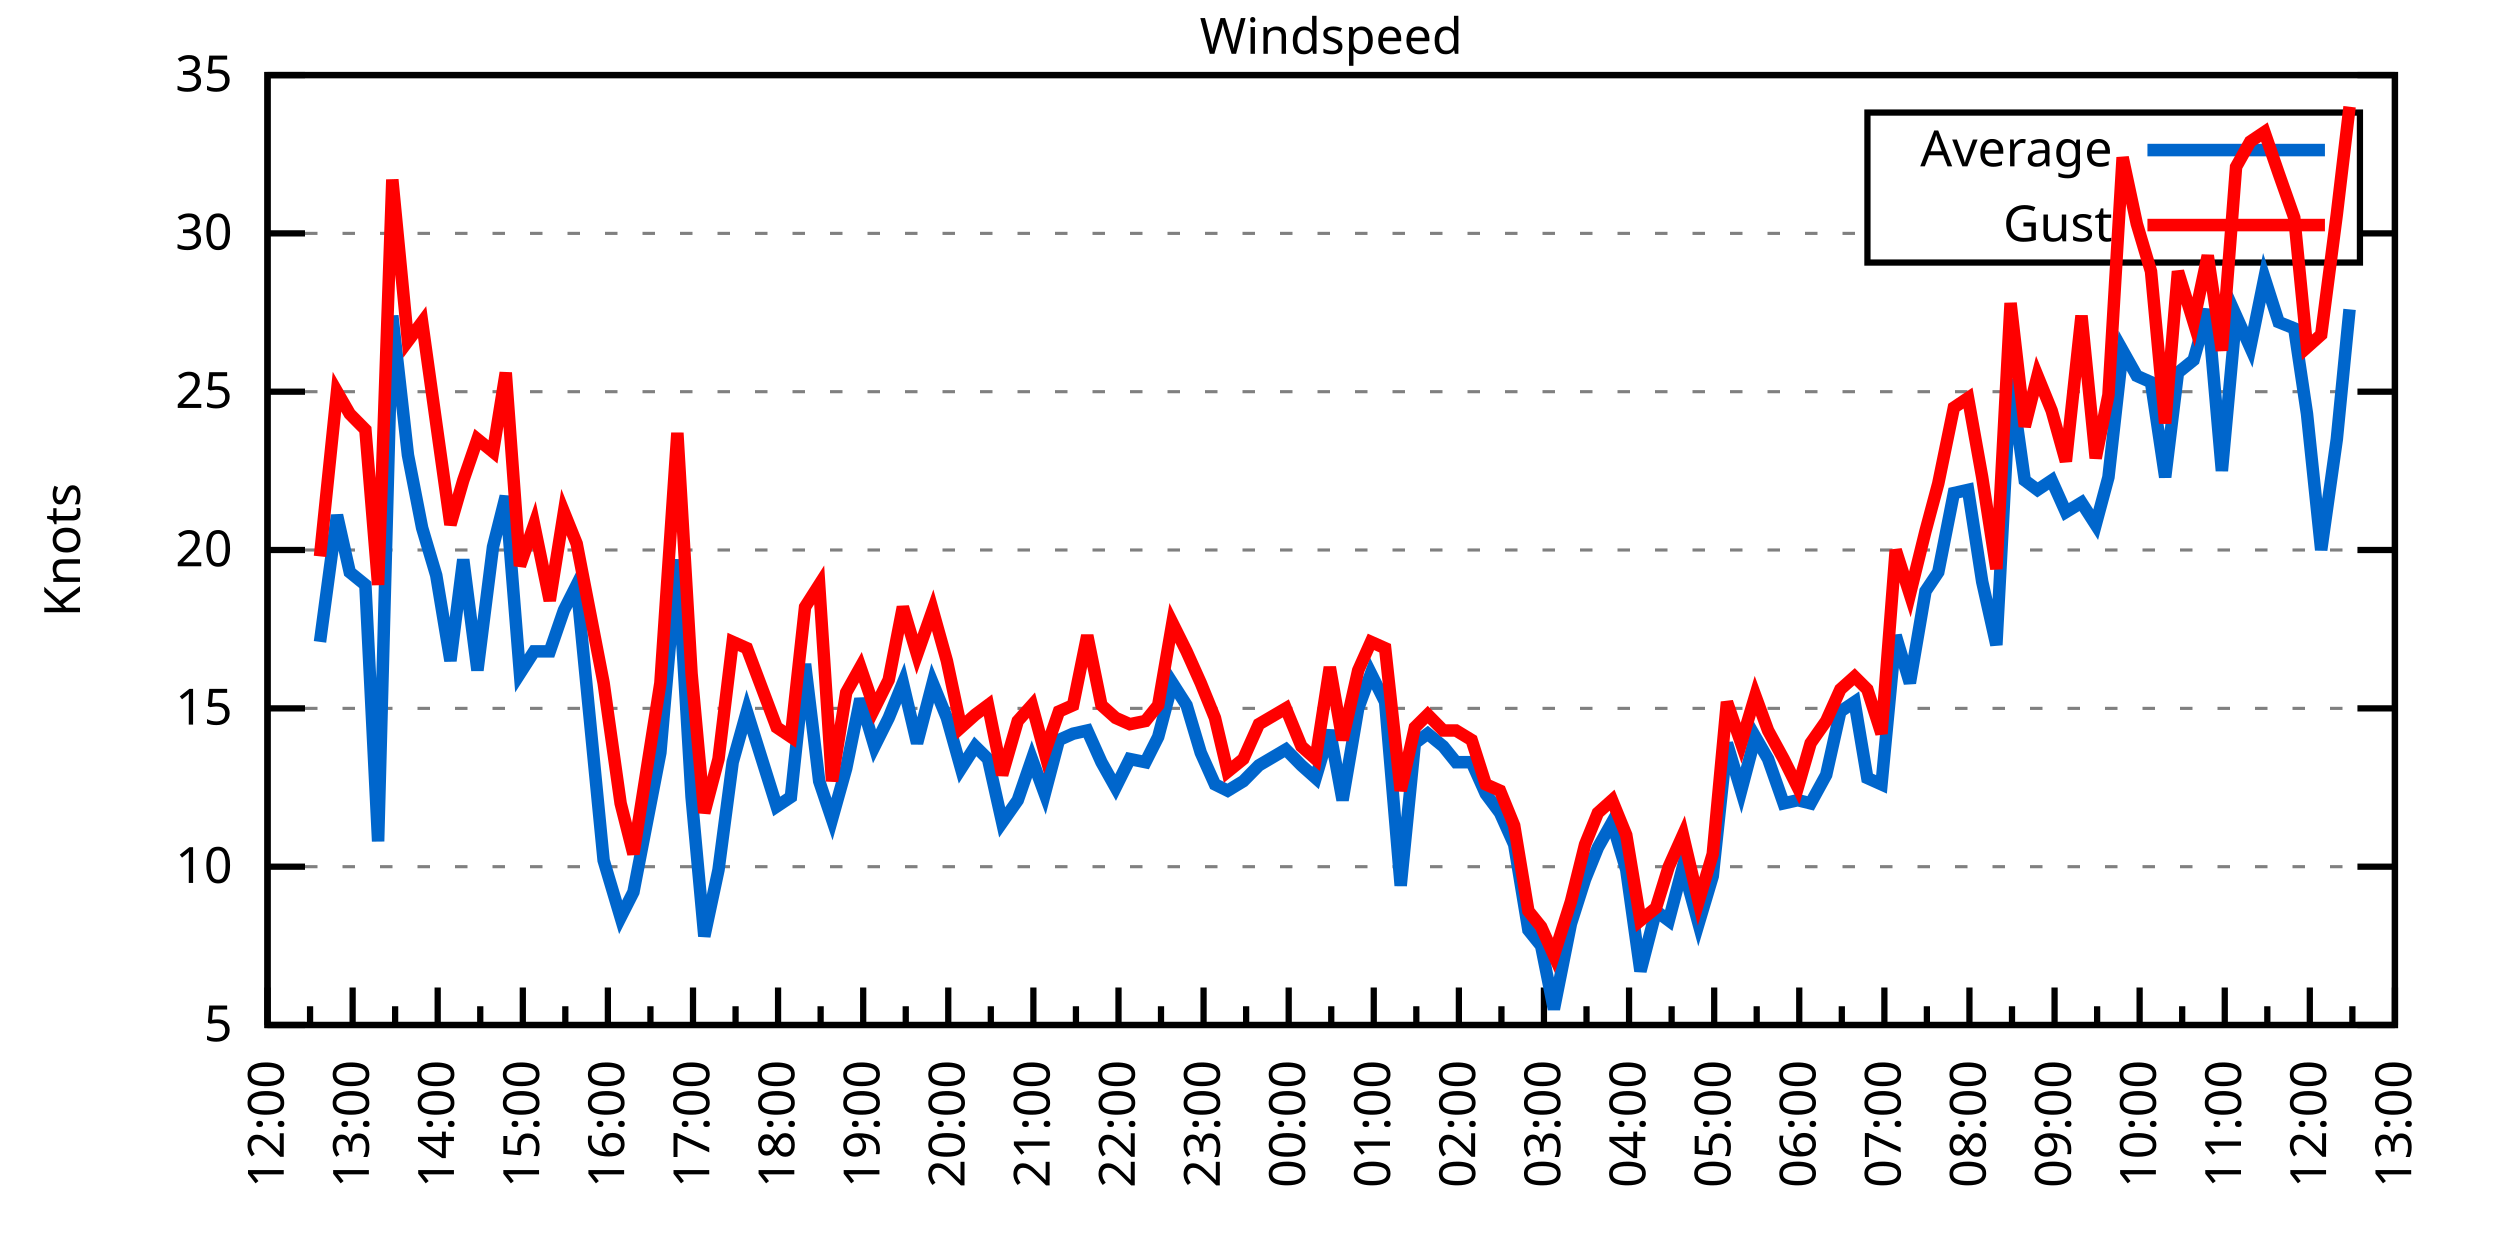
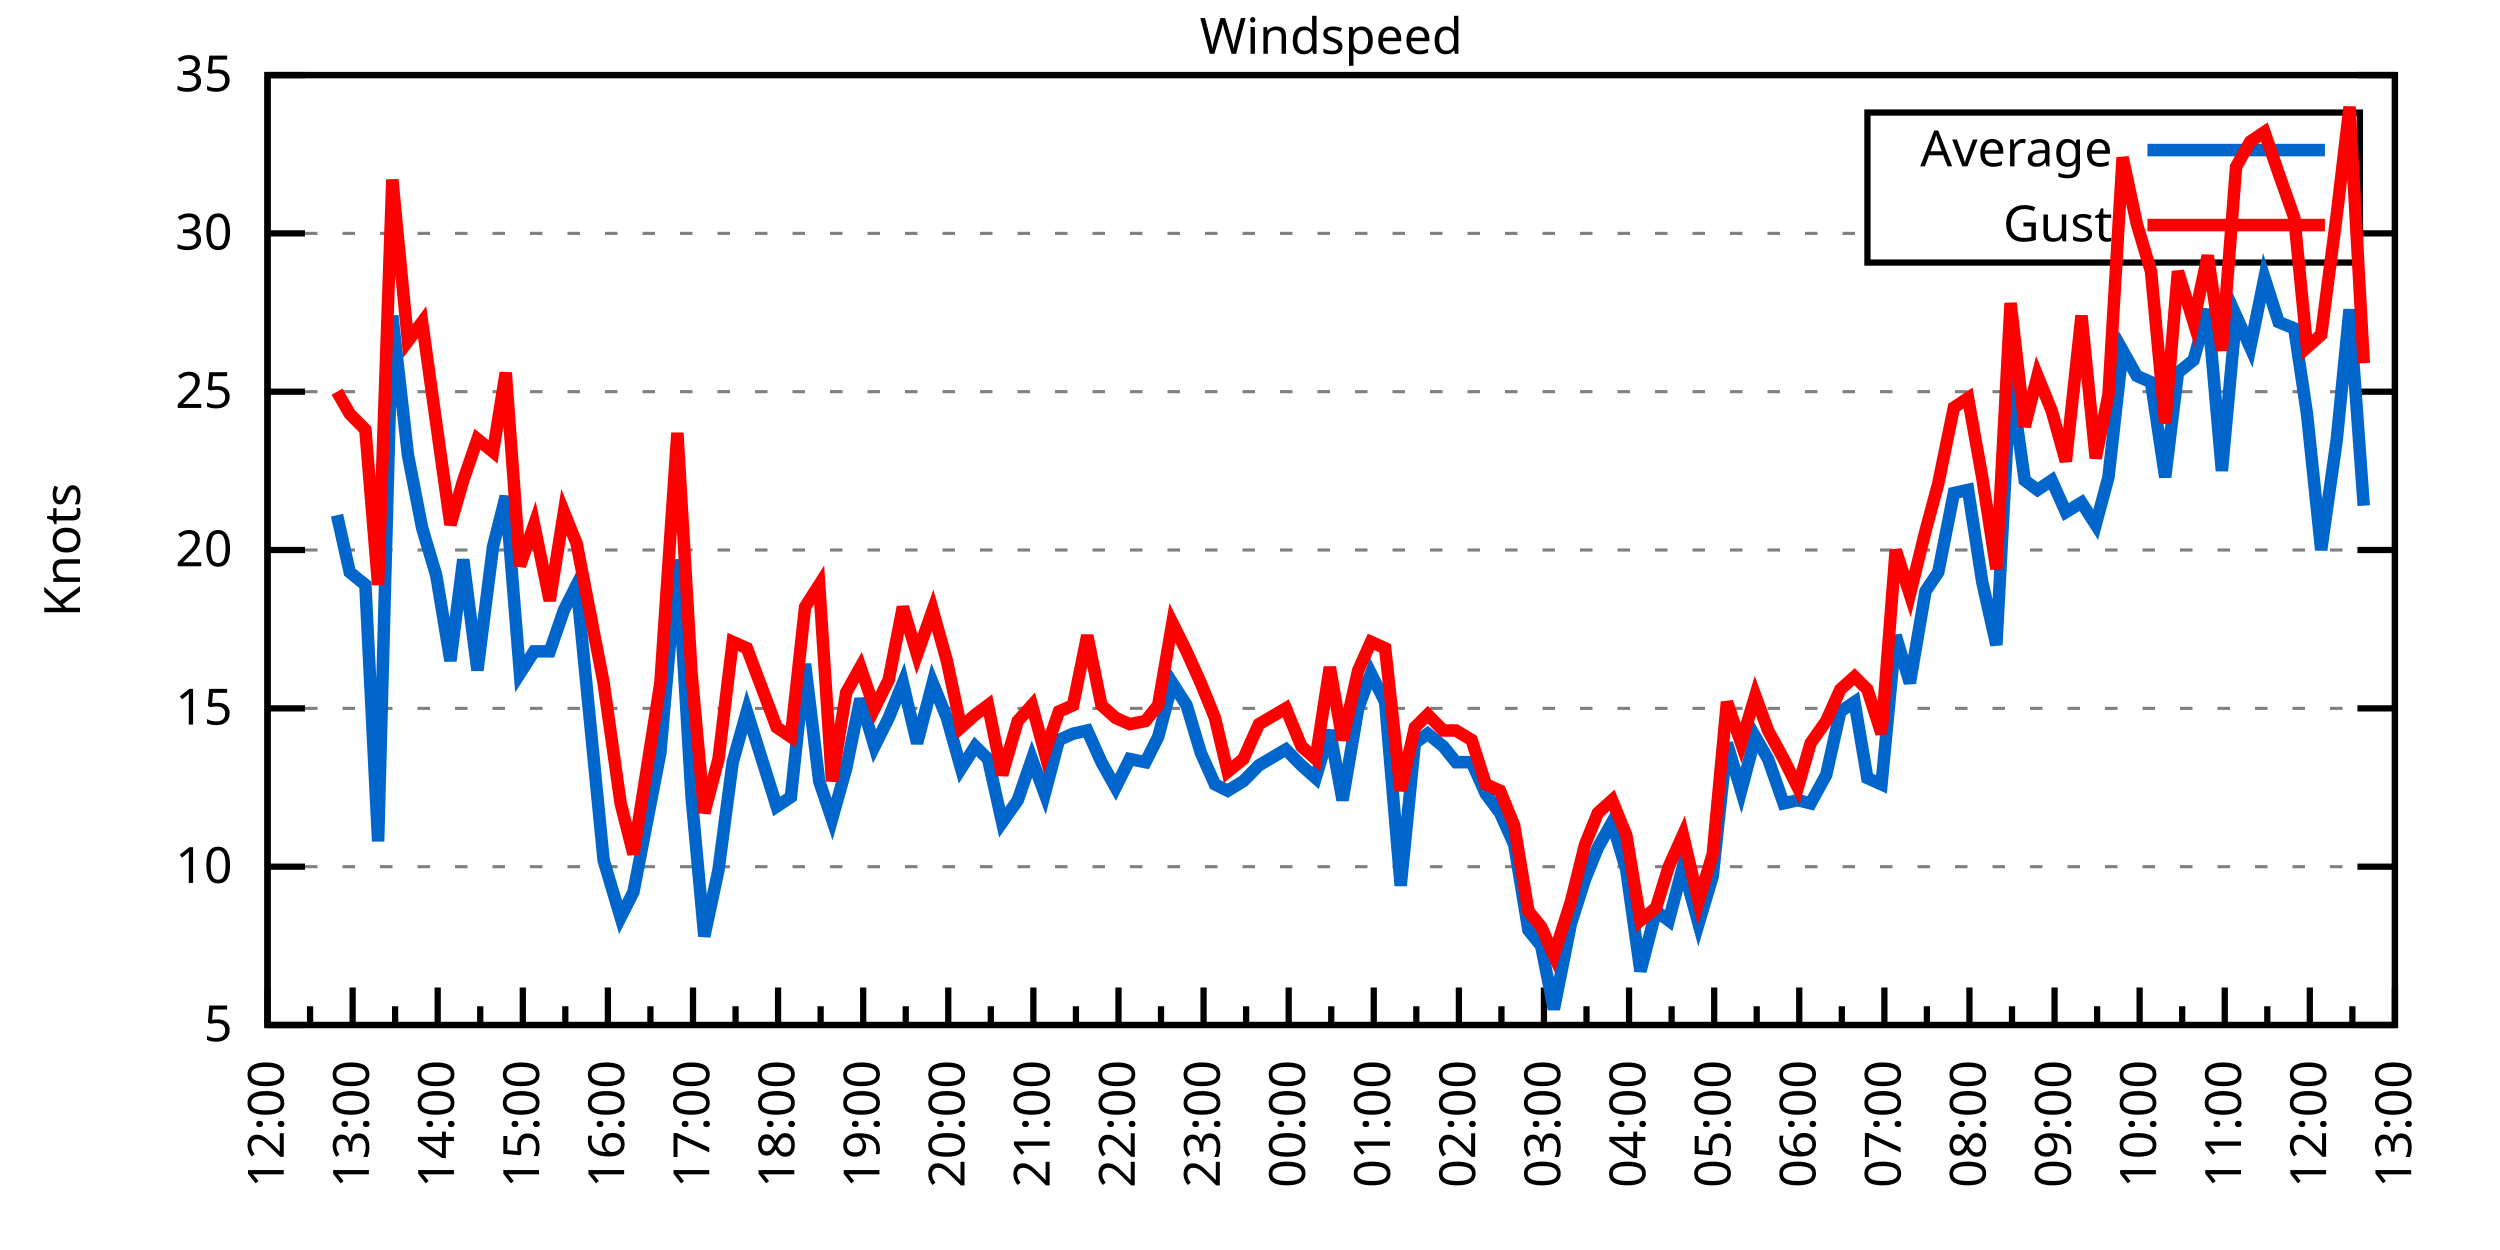
<svg xmlns="http://www.w3.org/2000/svg" xmlns:xlink="http://www.w3.org/1999/xlink" width="400" height="200" viewBox="0 0 400 200">
  <g id="gnuplot_canvas">
    <rect x="0" y="0" width="400" height="200" fill="none" />
    <defs>
      <circle id="gpDot" r="0.5" stroke-width="0.5" stroke="currentColor" />
      <path id="gpPt0" stroke-width="0.333" stroke="currentColor" d="M-1,0 h2 M0,-1 v2" />
      <path id="gpPt1" stroke-width="0.333" stroke="currentColor" d="M-1,-1 L1,1 M1,-1 L-1,1" />
      <path id="gpPt2" stroke-width="0.333" stroke="currentColor" d="M-1,0 L1,0 M0,-1 L0,1 M-1,-1 L1,1 M-1,1 L1,-1" />
      <rect id="gpPt3" stroke-width="0.333" stroke="currentColor" x="-1" y="-1" width="2" height="2" />
      <rect id="gpPt4" stroke-width="0.333" stroke="currentColor" fill="currentColor" x="-1" y="-1" width="2" height="2" />
      <circle id="gpPt5" stroke-width="0.333" stroke="currentColor" cx="0" cy="0" r="1" />
      <use xlink:href="#gpPt5" id="gpPt6" fill="currentColor" stroke="none" />
      <path id="gpPt7" stroke-width="0.333" stroke="currentColor" d="M0,-1.33 L-1.33,0.67 L1.33,0.67 z" />
      <use xlink:href="#gpPt7" id="gpPt8" fill="currentColor" stroke="none" />
      <use xlink:href="#gpPt7" id="gpPt9" stroke="currentColor" transform="rotate(180)" />
      <use xlink:href="#gpPt9" id="gpPt10" fill="currentColor" stroke="none" />
      <use xlink:href="#gpPt3" id="gpPt11" stroke="currentColor" transform="rotate(45)" />
      <use xlink:href="#gpPt11" id="gpPt12" fill="currentColor" stroke="none" />
      <path id="gpPt13" stroke-width="0.333" stroke="currentColor" d="M0,1.330 L1.265,0.411 L0.782,-1.067 L-0.782,-1.076 L-1.265,0.411 z" />
      <use xlink:href="#gpPt13" id="gpPt14" fill="currentColor" stroke="none" />
      <filter id="textbox" filterUnits="objectBoundingBox" x="0" y="0" height="1" width="1">
        <feFlood flood-color="white" flood-opacity="1" result="bgnd" />
        <feComposite in="SourceGraphic" in2="bgnd" operator="atop" />
      </filter>
      <filter id="greybox" filterUnits="objectBoundingBox" x="0" y="0" height="1" width="1">
        <feFlood flood-color="lightgrey" flood-opacity="1" result="grey" />
        <feComposite in="SourceGraphic" in2="grey" operator="atop" />
      </filter>
    </defs>
    <g fill="none" color="white" stroke="currentColor" stroke-width="1.00" stroke-linecap="butt" stroke-linejoin="miter">
</g>
    <g fill="none" color="black" stroke="currentColor" stroke-width="1.00" stroke-linecap="butt" stroke-linejoin="miter">
      <g stroke="none" shape-rendering="crispEdges">
        <polygon fill="rgb(255, 255, 255)" points="42.80,164.00 383.18,164.00 383.18,12.02 42.80,12.02 " />
      </g>
    </g>
    <g fill="none" color="black" stroke="currentColor" stroke-width="1.00" stroke-linecap="butt" stroke-linejoin="miter">
</g>
    <g fill="none" color="black" stroke="black" stroke-width="0.50" stroke-linecap="butt" stroke-linejoin="miter">
</g>
    <g fill="none" color="gray" stroke="currentColor" stroke-width="0.50" stroke-linecap="butt" stroke-linejoin="miter">
      <path stroke="gray" stroke-dasharray="2,4" class="gridline" d="M42.80,164.00 L383.19,164.00  " />
    </g>
    <g fill="none" color="gray" stroke="gray" stroke-width="1.00" stroke-linecap="butt" stroke-linejoin="miter">
</g>
    <g fill="none" color="black" stroke="currentColor" stroke-width="1.00" stroke-linecap="butt" stroke-linejoin="miter">
      <path stroke="black" d="M42.80,164.00 L48.80,164.00 M383.19,164.00 L377.19,164.00  " />
      <g transform="translate(37.20,166.60)" stroke="none" fill="black" font-family="Sans" font-size="8.00" text-anchor="end">
        <text>
          <tspan font-family="Sans"> 5</tspan>
        </text>
      </g>
    </g>
    <g fill="none" color="black" stroke="currentColor" stroke-width="1.00" stroke-linecap="butt" stroke-linejoin="miter">
</g>
    <g fill="none" color="black" stroke="black" stroke-width="0.50" stroke-linecap="butt" stroke-linejoin="miter">
</g>
    <g fill="none" color="gray" stroke="currentColor" stroke-width="0.50" stroke-linecap="butt" stroke-linejoin="miter">
      <path stroke="gray" stroke-dasharray="2,4" class="gridline" d="M42.80,138.67 L383.19,138.67  " />
    </g>
    <g fill="none" color="gray" stroke="gray" stroke-width="1.00" stroke-linecap="butt" stroke-linejoin="miter">
</g>
    <g fill="none" color="black" stroke="currentColor" stroke-width="1.00" stroke-linecap="butt" stroke-linejoin="miter">
      <path stroke="black" d="M42.80,138.67 L48.80,138.67 M383.19,138.67 L377.19,138.67  " />
      <g transform="translate(37.20,141.27)" stroke="none" fill="black" font-family="Sans" font-size="8.00" text-anchor="end">
        <text>
          <tspan font-family="Sans"> 10</tspan>
        </text>
      </g>
    </g>
    <g fill="none" color="black" stroke="currentColor" stroke-width="1.00" stroke-linecap="butt" stroke-linejoin="miter">
</g>
    <g fill="none" color="black" stroke="black" stroke-width="0.50" stroke-linecap="butt" stroke-linejoin="miter">
</g>
    <g fill="none" color="gray" stroke="currentColor" stroke-width="0.50" stroke-linecap="butt" stroke-linejoin="miter">
      <path stroke="gray" stroke-dasharray="2,4" class="gridline" d="M42.80,113.34 L383.19,113.34  " />
    </g>
    <g fill="none" color="gray" stroke="gray" stroke-width="1.00" stroke-linecap="butt" stroke-linejoin="miter">
</g>
    <g fill="none" color="black" stroke="currentColor" stroke-width="1.00" stroke-linecap="butt" stroke-linejoin="miter">
      <path stroke="black" d="M42.80,113.34 L48.80,113.34 M383.19,113.34 L377.19,113.34  " />
      <g transform="translate(37.20,115.94)" stroke="none" fill="black" font-family="Sans" font-size="8.00" text-anchor="end">
        <text>
          <tspan font-family="Sans"> 15</tspan>
        </text>
      </g>
    </g>
    <g fill="none" color="black" stroke="currentColor" stroke-width="1.00" stroke-linecap="butt" stroke-linejoin="miter">
</g>
    <g fill="none" color="black" stroke="black" stroke-width="0.50" stroke-linecap="butt" stroke-linejoin="miter">
</g>
    <g fill="none" color="gray" stroke="currentColor" stroke-width="0.50" stroke-linecap="butt" stroke-linejoin="miter">
      <path stroke="gray" stroke-dasharray="2,4" class="gridline" d="M42.80,88.00 L383.19,88.00  " />
    </g>
    <g fill="none" color="gray" stroke="gray" stroke-width="1.00" stroke-linecap="butt" stroke-linejoin="miter">
</g>
    <g fill="none" color="black" stroke="currentColor" stroke-width="1.00" stroke-linecap="butt" stroke-linejoin="miter">
      <path stroke="black" d="M42.80,88.00 L48.80,88.00 M383.19,88.00 L377.19,88.00  " />
      <g transform="translate(37.20,90.60)" stroke="none" fill="black" font-family="Sans" font-size="8.00" text-anchor="end">
        <text>
          <tspan font-family="Sans"> 20</tspan>
        </text>
      </g>
    </g>
    <g fill="none" color="black" stroke="currentColor" stroke-width="1.00" stroke-linecap="butt" stroke-linejoin="miter">
</g>
    <g fill="none" color="black" stroke="black" stroke-width="0.50" stroke-linecap="butt" stroke-linejoin="miter">
</g>
    <g fill="none" color="gray" stroke="currentColor" stroke-width="0.50" stroke-linecap="butt" stroke-linejoin="miter">
      <path stroke="gray" stroke-dasharray="2,4" class="gridline" d="M42.80,62.67 L383.19,62.67  " />
    </g>
    <g fill="none" color="gray" stroke="gray" stroke-width="1.00" stroke-linecap="butt" stroke-linejoin="miter">
</g>
    <g fill="none" color="black" stroke="currentColor" stroke-width="1.00" stroke-linecap="butt" stroke-linejoin="miter">
      <path stroke="black" d="M42.80,62.67 L48.80,62.67 M383.19,62.67 L377.19,62.67  " />
      <g transform="translate(37.20,65.27)" stroke="none" fill="black" font-family="Sans" font-size="8.00" text-anchor="end">
        <text>
          <tspan font-family="Sans"> 25</tspan>
        </text>
      </g>
    </g>
    <g fill="none" color="black" stroke="currentColor" stroke-width="1.00" stroke-linecap="butt" stroke-linejoin="miter">
</g>
    <g fill="none" color="black" stroke="black" stroke-width="0.50" stroke-linecap="butt" stroke-linejoin="miter">
</g>
    <g fill="none" color="gray" stroke="currentColor" stroke-width="0.50" stroke-linecap="butt" stroke-linejoin="miter">
      <path stroke="gray" stroke-dasharray="2,4" class="gridline" d="M42.80,37.34 L298.79,37.34 M377.59,37.34 L383.19,37.34  " />
    </g>
    <g fill="none" color="gray" stroke="gray" stroke-width="1.00" stroke-linecap="butt" stroke-linejoin="miter">
</g>
    <g fill="none" color="black" stroke="currentColor" stroke-width="1.00" stroke-linecap="butt" stroke-linejoin="miter">
      <path stroke="black" d="M42.80,37.34 L48.80,37.34 M383.19,37.34 L377.19,37.34  " />
      <g transform="translate(37.20,39.94)" stroke="none" fill="black" font-family="Sans" font-size="8.00" text-anchor="end">
        <text>
          <tspan font-family="Sans"> 30</tspan>
        </text>
      </g>
    </g>
    <g fill="none" color="black" stroke="currentColor" stroke-width="1.00" stroke-linecap="butt" stroke-linejoin="miter">
</g>
    <g fill="none" color="black" stroke="black" stroke-width="0.50" stroke-linecap="butt" stroke-linejoin="miter">
</g>
    <g fill="none" color="gray" stroke="currentColor" stroke-width="0.50" stroke-linecap="butt" stroke-linejoin="miter">
      <path stroke="gray" stroke-dasharray="2,4" class="gridline" d="M42.80,12.01 L383.19,12.01  " />
    </g>
    <g fill="none" color="gray" stroke="gray" stroke-width="1.00" stroke-linecap="butt" stroke-linejoin="miter">
</g>
    <g fill="none" color="black" stroke="currentColor" stroke-width="1.00" stroke-linecap="butt" stroke-linejoin="miter">
      <path stroke="black" d="M42.80,12.01 L48.80,12.01 M383.19,12.01 L377.19,12.01  " />
      <g transform="translate(37.20,14.61)" stroke="none" fill="black" font-family="Sans" font-size="8.00" text-anchor="end">
        <text>
          <tspan font-family="Sans"> 35</tspan>
        </text>
      </g>
    </g>
    <g fill="none" color="black" stroke="currentColor" stroke-width="1.00" stroke-linecap="butt" stroke-linejoin="miter">
      <path stroke="black" d="M42.80,164.00 L42.80,158.00  " />
      <g transform="translate(45.40,169.60) rotate(270)" stroke="none" fill="black" font-family="Sans" font-size="8.00" text-anchor="end">
        <text>
          <tspan font-family="Sans">12:00</tspan>
        </text>
      </g>
    </g>
    <g fill="none" color="black" stroke="currentColor" stroke-width="1.00" stroke-linecap="butt" stroke-linejoin="miter">
      <path stroke="black" d="M49.61,164.00 L49.61,161.00 M56.42,164.00 L56.42,158.00  " />
      <g transform="translate(59.02,169.60) rotate(270)" stroke="none" fill="black" font-family="Sans" font-size="8.00" text-anchor="end">
        <text>
          <tspan font-family="Sans">13:00</tspan>
        </text>
      </g>
    </g>
    <g fill="none" color="black" stroke="currentColor" stroke-width="1.00" stroke-linecap="butt" stroke-linejoin="miter">
      <path stroke="black" d="M63.22,164.00 L63.22,161.00 M70.03,164.00 L70.03,158.00  " />
      <g transform="translate(72.63,169.60) rotate(270)" stroke="none" fill="black" font-family="Sans" font-size="8.00" text-anchor="end">
        <text>
          <tspan font-family="Sans">14:00</tspan>
        </text>
      </g>
    </g>
    <g fill="none" color="black" stroke="currentColor" stroke-width="1.00" stroke-linecap="butt" stroke-linejoin="miter">
      <path stroke="black" d="M76.84,164.00 L76.84,161.00 M83.65,164.00 L83.65,158.00  " />
      <g transform="translate(86.25,169.60) rotate(270)" stroke="none" fill="black" font-family="Sans" font-size="8.00" text-anchor="end">
        <text>
          <tspan font-family="Sans">15:00</tspan>
        </text>
      </g>
    </g>
    <g fill="none" color="black" stroke="currentColor" stroke-width="1.00" stroke-linecap="butt" stroke-linejoin="miter">
      <path stroke="black" d="M90.45,164.00 L90.45,161.00 M97.26,164.00 L97.26,158.00  " />
      <g transform="translate(99.86,169.60) rotate(270)" stroke="none" fill="black" font-family="Sans" font-size="8.00" text-anchor="end">
        <text>
          <tspan font-family="Sans">16:00</tspan>
        </text>
      </g>
    </g>
    <g fill="none" color="black" stroke="currentColor" stroke-width="1.00" stroke-linecap="butt" stroke-linejoin="miter">
      <path stroke="black" d="M104.07,164.00 L104.07,161.00 M110.88,164.00 L110.88,158.00  " />
      <g transform="translate(113.48,169.60) rotate(270)" stroke="none" fill="black" font-family="Sans" font-size="8.00" text-anchor="end">
        <text>
          <tspan font-family="Sans">17:00</tspan>
        </text>
      </g>
    </g>
    <g fill="none" color="black" stroke="currentColor" stroke-width="1.00" stroke-linecap="butt" stroke-linejoin="miter">
      <path stroke="black" d="M117.69,164.00 L117.69,161.00 M124.49,164.00 L124.49,158.00  " />
      <g transform="translate(127.09,169.60) rotate(270)" stroke="none" fill="black" font-family="Sans" font-size="8.00" text-anchor="end">
        <text>
          <tspan font-family="Sans">18:00</tspan>
        </text>
      </g>
    </g>
    <g fill="none" color="black" stroke="currentColor" stroke-width="1.00" stroke-linecap="butt" stroke-linejoin="miter">
      <path stroke="black" d="M131.30,164.00 L131.30,161.00 M138.11,164.00 L138.11,158.00  " />
      <g transform="translate(140.71,169.60) rotate(270)" stroke="none" fill="black" font-family="Sans" font-size="8.00" text-anchor="end">
        <text>
          <tspan font-family="Sans">19:00</tspan>
        </text>
      </g>
    </g>
    <g fill="none" color="black" stroke="currentColor" stroke-width="1.00" stroke-linecap="butt" stroke-linejoin="miter">
      <path stroke="black" d="M144.92,164.00 L144.92,161.00 M151.72,164.00 L151.72,158.00  " />
      <g transform="translate(154.32,169.60) rotate(270)" stroke="none" fill="black" font-family="Sans" font-size="8.00" text-anchor="end">
        <text>
          <tspan font-family="Sans">20:00</tspan>
        </text>
      </g>
    </g>
    <g fill="none" color="black" stroke="currentColor" stroke-width="1.00" stroke-linecap="butt" stroke-linejoin="miter">
      <path stroke="black" d="M158.53,164.00 L158.53,161.00 M165.34,164.00 L165.34,158.00  " />
      <g transform="translate(167.94,169.60) rotate(270)" stroke="none" fill="black" font-family="Sans" font-size="8.00" text-anchor="end">
        <text>
          <tspan font-family="Sans">21:00</tspan>
        </text>
      </g>
    </g>
    <g fill="none" color="black" stroke="currentColor" stroke-width="1.00" stroke-linecap="butt" stroke-linejoin="miter">
      <path stroke="black" d="M172.15,164.00 L172.15,161.00 M178.96,164.00 L178.96,158.00  " />
      <g transform="translate(181.56,169.60) rotate(270)" stroke="none" fill="black" font-family="Sans" font-size="8.00" text-anchor="end">
        <text>
          <tspan font-family="Sans">22:00</tspan>
        </text>
      </g>
    </g>
    <g fill="none" color="black" stroke="currentColor" stroke-width="1.00" stroke-linecap="butt" stroke-linejoin="miter">
      <path stroke="black" d="M185.76,164.00 L185.76,161.00 M192.57,164.00 L192.57,158.00  " />
      <g transform="translate(195.17,169.60) rotate(270)" stroke="none" fill="black" font-family="Sans" font-size="8.00" text-anchor="end">
        <text>
          <tspan font-family="Sans">23:00</tspan>
        </text>
      </g>
    </g>
    <g fill="none" color="black" stroke="currentColor" stroke-width="1.00" stroke-linecap="butt" stroke-linejoin="miter">
      <path stroke="black" d="M199.38,164.00 L199.38,161.00 M206.19,164.00 L206.19,158.00  " />
      <g transform="translate(208.79,169.60) rotate(270)" stroke="none" fill="black" font-family="Sans" font-size="8.00" text-anchor="end">
        <text>
          <tspan font-family="Sans">00:00</tspan>
        </text>
      </g>
    </g>
    <g fill="none" color="black" stroke="currentColor" stroke-width="1.00" stroke-linecap="butt" stroke-linejoin="miter">
      <path stroke="black" d="M213.00,164.00 L213.00,161.00 M219.80,164.00 L219.80,158.00  " />
      <g transform="translate(222.40,169.60) rotate(270)" stroke="none" fill="black" font-family="Sans" font-size="8.00" text-anchor="end">
        <text>
          <tspan font-family="Sans">01:00</tspan>
        </text>
      </g>
    </g>
    <g fill="none" color="black" stroke="currentColor" stroke-width="1.00" stroke-linecap="butt" stroke-linejoin="miter">
      <path stroke="black" d="M226.61,164.00 L226.61,161.00 M233.42,164.00 L233.42,158.00  " />
      <g transform="translate(236.02,169.60) rotate(270)" stroke="none" fill="black" font-family="Sans" font-size="8.00" text-anchor="end">
        <text>
          <tspan font-family="Sans">02:00</tspan>
        </text>
      </g>
    </g>
    <g fill="none" color="black" stroke="currentColor" stroke-width="1.00" stroke-linecap="butt" stroke-linejoin="miter">
      <path stroke="black" d="M240.23,164.00 L240.23,161.00 M247.03,164.00 L247.03,158.00  " />
      <g transform="translate(249.63,169.60) rotate(270)" stroke="none" fill="black" font-family="Sans" font-size="8.00" text-anchor="end">
        <text>
          <tspan font-family="Sans">03:00</tspan>
        </text>
      </g>
    </g>
    <g fill="none" color="black" stroke="currentColor" stroke-width="1.00" stroke-linecap="butt" stroke-linejoin="miter">
      <path stroke="black" d="M253.84,164.00 L253.84,161.00 M260.65,164.00 L260.65,158.00  " />
      <g transform="translate(263.25,169.60) rotate(270)" stroke="none" fill="black" font-family="Sans" font-size="8.00" text-anchor="end">
        <text>
          <tspan font-family="Sans">04:00</tspan>
        </text>
      </g>
    </g>
    <g fill="none" color="black" stroke="currentColor" stroke-width="1.00" stroke-linecap="butt" stroke-linejoin="miter">
      <path stroke="black" d="M267.46,164.00 L267.46,161.00 M274.27,164.00 L274.27,158.00  " />
      <g transform="translate(276.87,169.60) rotate(270)" stroke="none" fill="black" font-family="Sans" font-size="8.00" text-anchor="end">
        <text>
          <tspan font-family="Sans">05:00</tspan>
        </text>
      </g>
    </g>
    <g fill="none" color="black" stroke="currentColor" stroke-width="1.00" stroke-linecap="butt" stroke-linejoin="miter">
      <path stroke="black" d="M281.07,164.00 L281.07,161.00 M287.88,164.00 L287.88,158.00  " />
      <g transform="translate(290.48,169.60) rotate(270)" stroke="none" fill="black" font-family="Sans" font-size="8.00" text-anchor="end">
        <text>
          <tspan font-family="Sans">06:00</tspan>
        </text>
      </g>
    </g>
    <g fill="none" color="black" stroke="currentColor" stroke-width="1.00" stroke-linecap="butt" stroke-linejoin="miter">
      <path stroke="black" d="M294.69,164.00 L294.69,161.00 M301.50,164.00 L301.50,158.00  " />
      <g transform="translate(304.10,169.60) rotate(270)" stroke="none" fill="black" font-family="Sans" font-size="8.00" text-anchor="end">
        <text>
          <tspan font-family="Sans">07:00</tspan>
        </text>
      </g>
    </g>
    <g fill="none" color="black" stroke="currentColor" stroke-width="1.00" stroke-linecap="butt" stroke-linejoin="miter">
      <path stroke="black" d="M308.30,164.00 L308.30,161.00 M315.11,164.00 L315.11,158.00  " />
      <g transform="translate(317.71,169.60) rotate(270)" stroke="none" fill="black" font-family="Sans" font-size="8.00" text-anchor="end">
        <text>
          <tspan font-family="Sans">08:00</tspan>
        </text>
      </g>
    </g>
    <g fill="none" color="black" stroke="currentColor" stroke-width="1.00" stroke-linecap="butt" stroke-linejoin="miter">
      <path stroke="black" d="M321.92,164.00 L321.92,161.00 M328.73,164.00 L328.73,158.00  " />
      <g transform="translate(331.33,169.60) rotate(270)" stroke="none" fill="black" font-family="Sans" font-size="8.00" text-anchor="end">
        <text>
          <tspan font-family="Sans">09:00</tspan>
        </text>
      </g>
    </g>
    <g fill="none" color="black" stroke="currentColor" stroke-width="1.00" stroke-linecap="butt" stroke-linejoin="miter">
      <path stroke="black" d="M335.54,164.00 L335.54,161.00 M342.34,164.00 L342.34,158.00  " />
      <g transform="translate(344.94,169.60) rotate(270)" stroke="none" fill="black" font-family="Sans" font-size="8.00" text-anchor="end">
        <text>
          <tspan font-family="Sans">10:00</tspan>
        </text>
      </g>
    </g>
    <g fill="none" color="black" stroke="currentColor" stroke-width="1.00" stroke-linecap="butt" stroke-linejoin="miter">
      <path stroke="black" d="M349.15,164.00 L349.15,161.00 M355.96,164.00 L355.96,158.00  " />
      <g transform="translate(358.56,169.60) rotate(270)" stroke="none" fill="black" font-family="Sans" font-size="8.00" text-anchor="end">
        <text>
          <tspan font-family="Sans">11:00</tspan>
        </text>
      </g>
    </g>
    <g fill="none" color="black" stroke="currentColor" stroke-width="1.00" stroke-linecap="butt" stroke-linejoin="miter">
      <path stroke="black" d="M362.77,164.00 L362.77,161.00 M369.57,164.00 L369.57,158.00  " />
      <g transform="translate(372.17,169.60) rotate(270)" stroke="none" fill="black" font-family="Sans" font-size="8.00" text-anchor="end">
        <text>
          <tspan font-family="Sans">12:00</tspan>
        </text>
      </g>
    </g>
    <g fill="none" color="black" stroke="currentColor" stroke-width="1.00" stroke-linecap="butt" stroke-linejoin="miter">
      <path stroke="black" d="M376.38,164.00 L376.38,161.00 M383.19,164.00 L383.19,158.00  " />
      <g transform="translate(385.79,169.60) rotate(270)" stroke="none" fill="black" font-family="Sans" font-size="8.00" text-anchor="end">
        <text>
          <tspan font-family="Sans">13:00</tspan>
        </text>
      </g>
    </g>
    <g fill="none" color="black" stroke="currentColor" stroke-width="1.00" stroke-linecap="butt" stroke-linejoin="miter">
</g>
    <g fill="none" color="black" stroke="currentColor" stroke-width="1.00" stroke-linecap="butt" stroke-linejoin="miter">
      <path stroke="black" d="M42.80,12.01 L42.80,164.00 L383.19,164.00 L383.19,12.01 L42.80,12.01 Z  " />
    </g>
    <g fill="none" color="black" stroke="currentColor" stroke-width="1.00" stroke-linecap="butt" stroke-linejoin="miter">
      <g transform="translate(12.80,88.01) rotate(270)" stroke="none" fill="black" font-family="Sans" font-size="8.00" text-anchor="middle">
        <text>
          <tspan font-family="Sans">Knots</tspan>
        </text>
      </g>
    </g>
    <g fill="none" color="black" stroke="currentColor" stroke-width="1.00" stroke-linecap="butt" stroke-linejoin="miter">
</g>
    <g fill="none" color="black" stroke="currentColor" stroke-width="1.00" stroke-linecap="butt" stroke-linejoin="miter">
      <path stroke="black" d="M298.79,42.01 L298.79,18.01 L377.59,18.01 L377.59,42.01 L298.79,42.01 Z  " />
    </g>
    <g id="Windspeed_plot_1">
      <g fill="none" color="white" stroke="black" stroke-width="2.00" stroke-linecap="butt" stroke-linejoin="miter">
</g>
      <g fill="none" color="black" stroke="currentColor" stroke-width="2.00" stroke-linecap="butt" stroke-linejoin="miter">
        <g transform="translate(337.99,26.61)" stroke="none" fill="black" font-family="Sans" font-size="8.00" text-anchor="end">
          <text>
            <tspan font-family="Sans">Average</tspan>
          </text>
        </g>
      </g>
      <g fill="none" color="black" stroke="currentColor" stroke-width="2.00" stroke-linecap="butt" stroke-linejoin="miter">
-         <path stroke="rgb(  0, 102, 204)" d="M343.59,24.01 L371.99,24.01 M51.20,102.70 L53.92,82.43 L55.96,91.55 L58.46,93.58 L60.50,134.62 L62.77,50.51   L65.27,72.81 L67.54,84.46 L69.80,92.06 L72.07,105.74 L74.12,89.52 L76.39,107.26 L78.88,87.50 L80.92,79.39   L83.19,107.76 L85.46,104.22 L87.96,104.22 L90.23,97.63 L92.27,93.58 L96.58,137.66 L99.30,146.77 L101.35,142.72   L105.66,120.43 L108.38,89.52 L110.65,127.52 L112.69,149.81 L114.96,139.17 L117.23,121.95 L119.50,113.84 L124.27,129.04   L126.54,127.52 L128.81,106.24 L131.07,124.99 L133.12,131.07 L135.39,122.96 L137.66,111.82 L139.92,119.42 L142.19,114.86   L144.46,109.28 L146.73,118.91 L149.23,109.28 L151.50,114.86 L153.77,122.96 L156.04,119.42 L158.08,121.44 L160.35,131.58   L162.84,128.03 L165.11,121.44 L167.16,127.02 L169.43,118.40 L171.69,117.39 L173.96,116.88 L176.23,121.95 L178.50,126.00   L180.77,121.44 L183.27,121.95 L185.31,117.90 L187.58,109.28 L189.85,112.83 L192.12,120.43 L194.39,125.50 L196.43,126.51   L198.93,124.99 L201.42,122.46 L205.73,119.92 L208.23,122.46 L210.50,124.48 L212.77,116.88 L214.81,128.03 L217.31,113.34   L219.35,107.76 L221.62,112.32 L224.11,141.71 L226.38,118.91 L228.43,117.39 L230.92,119.42 L232.96,121.95 L235.46,121.95   L237.73,127.02 L240.00,130.06 L242.27,135.12 L244.54,148.80 L246.58,151.33 L248.62,161.47 L251.35,147.79 L253.61,140.69   L255.66,135.63 L257.93,131.58 L260.20,139.17 L262.47,155.39 L264.96,145.76 L267.00,147.28 L269.27,138.67 L271.77,147.79   L274.04,140.19 L276.31,118.91 L278.58,126.51 L280.85,117.90 L282.89,121.44 L285.38,128.54 L287.65,128.03 L289.70,128.54   L292.19,123.98 L294.46,113.84 L296.73,112.32 L298.77,124.48 L301.04,125.50 L303.31,101.68 L305.58,109.28 L308.08,94.59   L310.12,91.55 L312.62,78.89 L314.89,78.38 L317.15,93.07 L319.42,103.20 L321.69,60.65 L323.96,76.86 L326.00,78.38   L328.27,76.86 L330.54,81.93 L333.04,80.41 L335.31,83.95 L337.35,76.35 L339.62,56.09 L341.89,60.14 L344.16,61.15   L346.43,76.35 L348.47,59.63 L350.97,57.61 L353.24,49.50 L355.50,75.34 L357.77,50.51 L360.04,55.58 L362.31,44.43   L364.58,51.53 L367.08,52.54 L369.12,66.22 L371.39,88.00 L373.89,70.27 L375.93,49.50  " />
+         <path stroke="rgb(  0, 102, 204)" d="M343.59,24.01 L371.99,24.01 M53.92,82.43 L55.96,91.55 L58.46,93.58 L60.50,134.62 L62.77,50.51 L65.27,72.81   L67.54,84.46 L69.80,92.06 L72.07,105.74 L74.12,89.52 L76.39,107.26 L78.88,87.50 L80.92,79.39 L83.19,107.76   L85.46,104.22 L87.96,104.22 L90.23,97.63 L92.27,93.58 L96.58,137.66 L99.30,146.77 L101.35,142.72 L105.66,120.43   L108.38,89.52 L110.65,127.52 L112.69,149.81 L114.96,139.17 L117.23,121.95 L119.50,113.84 L124.27,129.04 L126.54,127.52   L128.81,106.24 L131.07,124.99 L133.12,131.07 L135.39,122.96 L137.66,111.82 L139.92,119.42 L142.19,114.86 L144.46,109.28   L146.73,118.91 L149.23,109.28 L151.50,114.86 L153.77,122.96 L156.04,119.42 L158.08,121.44 L160.35,131.58 L162.84,128.03   L165.11,121.44 L167.16,127.02 L169.43,118.40 L171.69,117.39 L173.96,116.88 L176.23,121.95 L178.50,126.00 L180.77,121.44   L183.27,121.95 L185.31,117.90 L187.58,109.28 L189.85,112.83 L192.12,120.43 L194.39,125.50 L196.43,126.51 L198.93,124.99   L201.42,122.46 L205.73,119.92 L208.23,122.46 L210.50,124.48 L212.77,116.88 L214.81,128.03 L217.31,113.34 L219.35,107.76   L221.62,112.32 L224.11,141.71 L226.38,118.91 L228.43,117.39 L230.92,119.42 L232.96,121.95 L235.46,121.95 L237.73,127.02   L240.00,130.06 L242.27,135.12 L244.54,148.80 L246.58,151.33 L248.62,161.47 L251.35,147.79 L253.61,140.69 L255.66,135.63   L257.93,131.58 L260.20,139.17 L262.47,155.39 L264.96,145.76 L267.00,147.28 L269.27,138.67 L271.77,147.79 L274.04,140.19   L276.31,118.91 L278.58,126.51 L280.85,117.90 L282.89,121.44 L285.38,128.54 L287.65,128.03 L289.70,128.54 L292.19,123.98   L294.46,113.84 L296.73,112.32 L298.77,124.48 L301.04,125.50 L303.31,101.68 L305.58,109.28 L308.08,94.59 L310.12,91.55   L312.62,78.89 L314.89,78.38 L317.15,93.07 L319.42,103.20 L321.69,60.65 L323.96,76.86 L326.00,78.38 L328.27,76.86   L330.54,81.93 L333.04,80.41 L335.31,83.95 L337.35,76.35 L339.62,56.09 L341.89,60.14 L344.16,61.15 L346.43,76.35   L348.47,59.63 L350.97,57.61 L353.24,49.50 L355.50,75.34 L357.77,50.51 L360.04,55.58 L362.31,44.43 L364.58,51.53   L367.08,52.54 L369.12,66.22 L371.39,88.00 L373.89,70.27 L375.93,49.50 L378.20,80.91  " />
      </g>
    </g>
    <g id="Windspeed_plot_2">
      <g fill="none" color="black" stroke="currentColor" stroke-width="2.00" stroke-linecap="butt" stroke-linejoin="miter">
        <g transform="translate(337.99,38.61)" stroke="none" fill="black" font-family="Sans" font-size="8.00" text-anchor="end">
          <text>
            <tspan font-family="Sans">Gust</tspan>
          </text>
        </g>
      </g>
      <g fill="none" color="black" stroke="currentColor" stroke-width="2.00" stroke-linecap="butt" stroke-linejoin="miter">
-         <path stroke="rgb(255,   0,   0)" d="M343.59,36.01 L371.99,36.01 M51.20,89.02 L53.92,62.67 L55.96,66.22 L58.46,68.75 L60.50,93.58 L62.77,28.73   L65.27,54.57 L67.54,51.53 L69.80,67.74 L72.07,83.95 L74.12,76.86 L76.39,70.27 L78.88,72.30 L80.92,59.63   L83.19,90.54 L85.46,83.95 L87.96,96.11 L90.23,81.93 L92.27,86.99 L96.58,109.28 L99.30,128.54 L101.35,136.64   L105.66,109.28 L108.38,69.26 L110.65,107.76 L112.69,130.06 L114.96,121.44 L117.23,102.70 L119.50,103.71 L124.27,116.38   L126.54,117.90 L128.81,97.12 L131.07,93.58 L133.12,124.99 L135.39,110.80 L137.66,106.75 L139.92,113.34 L142.19,108.78   L144.46,97.12 L146.73,104.72 L149.23,97.63 L151.50,105.74 L153.77,116.38 L156.04,114.35 L158.08,112.83 L160.35,123.98   L162.84,115.36 L165.11,112.83 L167.16,120.43 L169.43,113.84 L171.69,112.83 L173.96,101.68 L176.23,112.83 L178.50,114.86   L180.77,115.87 L183.27,115.36 L185.31,112.83 L187.58,99.66 L189.85,104.22 L192.12,109.28 L194.39,114.86 L196.43,123.47   L198.93,121.44 L201.42,115.87 L205.73,113.34 L208.23,119.42 L210.50,121.44 L212.77,106.75 L214.81,118.40 L217.31,107.26   L219.35,102.70 L221.62,103.71 L224.11,126.51 L226.38,116.38 L228.43,114.35 L230.92,116.88 L232.96,116.88 L235.46,118.40   L237.73,125.50 L240.00,126.51 L242.27,132.08 L244.54,145.76 L246.58,148.29 L248.62,152.85 L251.35,144.24 L253.61,135.12   L255.66,130.06 L257.93,128.03 L260.20,133.60 L262.47,147.28 L264.96,145.25 L267.00,138.67 L269.27,133.60 L271.77,144.24   L274.04,136.64 L276.31,112.32 L278.58,118.91 L280.85,111.31 L282.89,116.88 L285.38,121.44 L287.65,126.00 L289.70,118.91   L292.19,115.36 L294.46,110.30 L296.73,108.27 L298.77,110.30 L301.04,117.39 L303.31,88.00 L305.58,95.10 L308.08,84.97   L310.12,77.37 L312.62,65.21 L314.89,63.69 L317.15,76.35 L319.42,91.04 L321.69,48.49 L323.96,68.25 L326.00,60.14   L328.27,65.71 L330.54,73.82 L333.04,50.51 L335.31,73.31 L337.35,63.18 L339.62,25.18 L341.89,35.82 L344.16,43.42   L346.43,67.74 L348.47,43.42 L350.97,51.53 L353.24,40.89 L355.50,56.09 L357.77,26.70 L360.04,22.65 L362.31,21.13   L364.58,27.72 L367.08,34.81 L369.12,55.58 L371.39,53.55 L373.89,34.30 L375.93,17.08  " />
+         <path stroke="rgb(255,   0,   0)" d="M343.59,36.01 L371.99,36.01 M53.92,62.67 L55.96,66.22 L58.46,68.75 L60.50,93.58 L62.77,28.73 L65.27,54.57   L67.54,51.53 L69.80,67.74 L72.07,83.95 L74.12,76.86 L76.39,70.27 L78.88,72.30 L80.92,59.63 L83.19,90.54   L85.46,83.95 L87.96,96.11 L90.23,81.93 L92.27,86.99 L96.58,109.28 L99.30,128.54 L101.35,136.64 L105.66,109.28   L108.38,69.26 L110.65,107.76 L112.69,130.06 L114.96,121.44 L117.23,102.70 L119.50,103.71 L124.27,116.38 L126.54,117.90   L128.81,97.12 L131.07,93.58 L133.12,124.99 L135.39,110.80 L137.66,106.75 L139.92,113.34 L142.19,108.78 L144.46,97.12   L146.73,104.72 L149.23,97.63 L151.50,105.74 L153.77,116.38 L156.04,114.35 L158.08,112.83 L160.35,123.98 L162.84,115.36   L165.11,112.83 L167.16,120.43 L169.43,113.84 L171.69,112.83 L173.96,101.68 L176.23,112.83 L178.50,114.86 L180.77,115.87   L183.27,115.36 L185.31,112.83 L187.58,99.66 L189.85,104.22 L192.12,109.28 L194.39,114.86 L196.43,123.47 L198.93,121.44   L201.42,115.87 L205.73,113.34 L208.23,119.42 L210.50,121.44 L212.77,106.75 L214.81,118.40 L217.31,107.26 L219.35,102.70   L221.62,103.71 L224.11,126.51 L226.38,116.38 L228.43,114.35 L230.92,116.88 L232.96,116.88 L235.46,118.40 L237.73,125.50   L240.00,126.51 L242.27,132.08 L244.54,145.76 L246.58,148.29 L248.62,152.85 L251.35,144.24 L253.61,135.12 L255.66,130.06   L257.93,128.03 L260.20,133.60 L262.47,147.28 L264.96,145.25 L267.00,138.67 L269.27,133.60 L271.77,144.24 L274.04,136.64   L276.31,112.32 L278.58,118.91 L280.85,111.31 L282.89,116.88 L285.38,121.44 L287.65,126.00 L289.70,118.91 L292.19,115.36   L294.46,110.30 L296.73,108.27 L298.77,110.30 L301.04,117.39 L303.31,88.00 L305.58,95.10 L308.08,84.97 L310.12,77.37   L312.62,65.21 L314.89,63.69 L317.15,76.35 L319.42,91.04 L321.69,48.49 L323.96,68.25 L326.00,60.14 L328.27,65.71   L330.54,73.82 L333.04,50.51 L335.31,73.31 L337.35,63.18 L339.62,25.18 L341.89,35.82 L344.16,43.42 L346.43,67.74   L348.47,43.42 L350.97,51.53 L353.24,40.89 L355.50,56.09 L357.77,26.70 L360.04,22.65 L362.31,21.13 L364.58,27.72   L367.08,34.81 L369.12,55.58 L371.39,53.55 L373.89,34.30 L375.93,17.08 L378.20,58.11  " />
      </g>
    </g>
    <g fill="none" color="black" stroke="currentColor" stroke-width="2.00" stroke-linecap="butt" stroke-linejoin="miter">
</g>
    <g fill="none" color="black" stroke="black" stroke-width="1.00" stroke-linecap="butt" stroke-linejoin="miter">
</g>
    <g fill="none" color="black" stroke="currentColor" stroke-width="1.00" stroke-linecap="butt" stroke-linejoin="miter">
      <path stroke="black" d="M42.80,12.01 L42.80,164.00 L383.19,164.00 L383.19,12.01 L42.80,12.01 Z  " />
    </g>
    <g fill="none" color="black" stroke="currentColor" stroke-width="1.00" stroke-linecap="butt" stroke-linejoin="miter">
      <g transform="translate(212.99,8.61)" stroke="none" fill="black" font-family="Sans" font-size="8.00" text-anchor="middle">
        <text>
          <tspan font-family="Sans">Windspeed</tspan>
        </text>
      </g>
    </g>
    <g fill="none" color="black" stroke="currentColor" stroke-width="1.00" stroke-linecap="butt" stroke-linejoin="miter">
</g>
  </g>
</svg>
